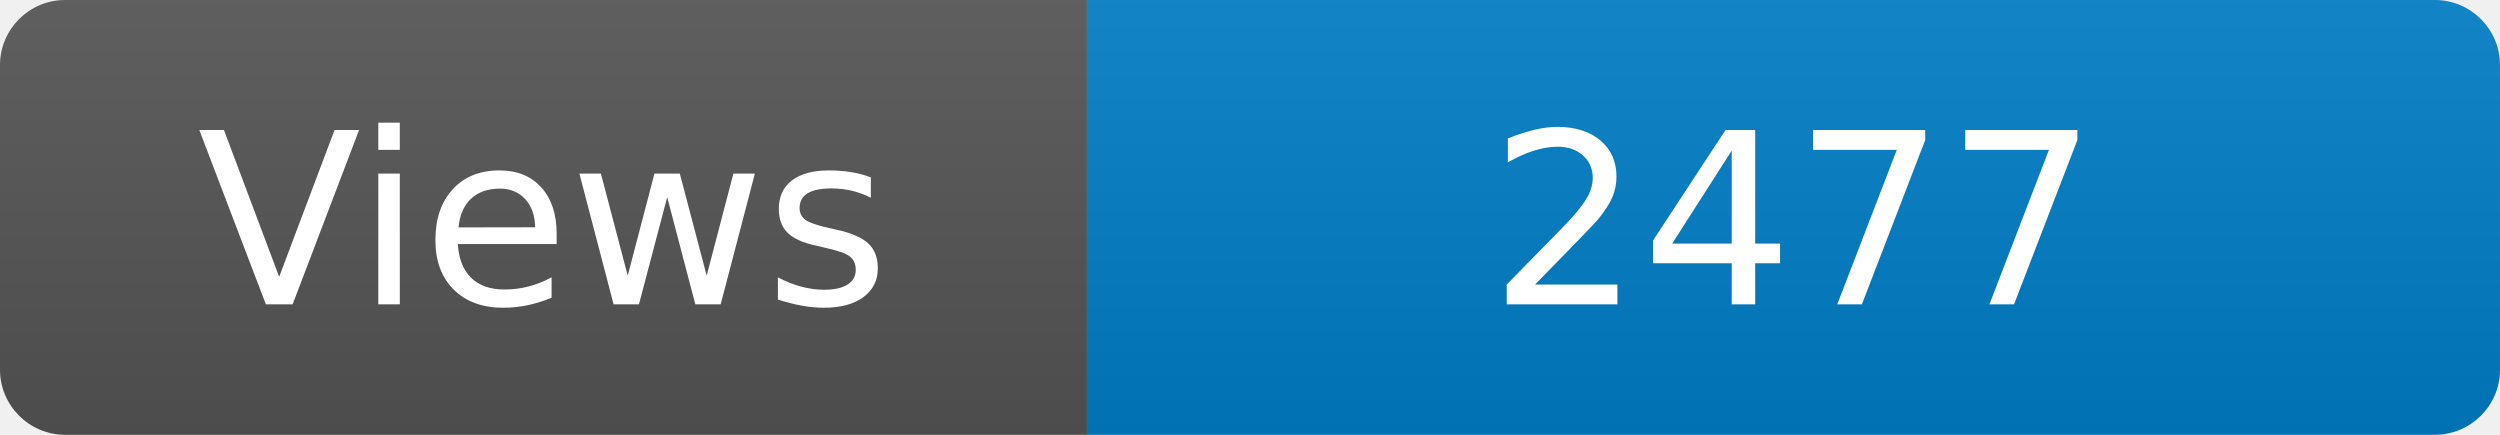
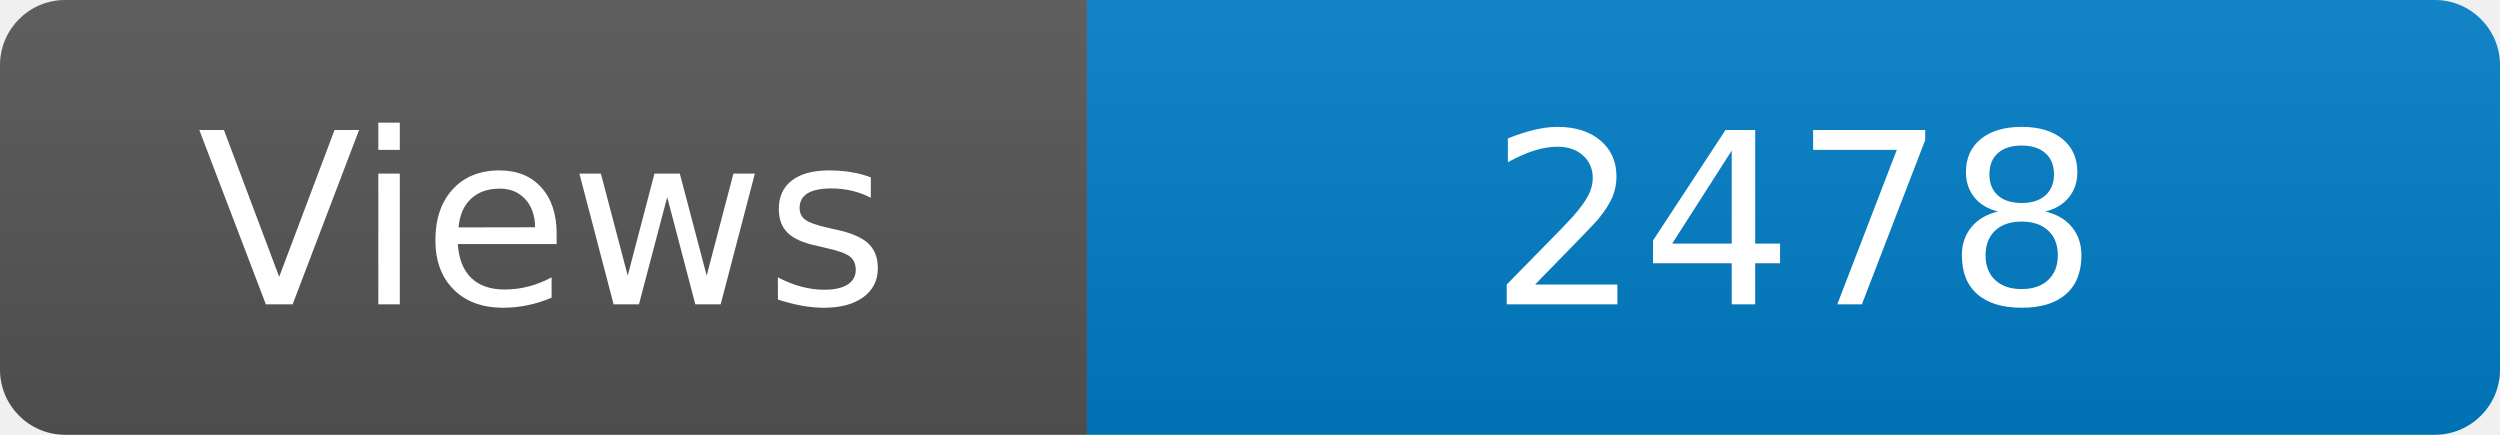
<svg xmlns="http://www.w3.org/2000/svg" width="115" height="20" role="img" aria-label="Maintained?: yes">
  <linearGradient id="s" x2="0" y2="100%">
    <stop offset="0" stop-color="#bbb" stop-opacity=".1" />
    <stop offset="1" stop-opacity=".1" />
  </linearGradient>
  <clipPath id="r">
    <rect width="115" height="20" rx="3" fill="#fff" />
  </clipPath>
  <g clip-path="url(#r)">
    <rect width="50" height="20" fill="#555" />
    <rect x="50" width="160" height="20" fill="#007ec6" />
    <rect width="115" height="20" fill="url(#s)" />
  </g>
  <g fill="#fff" text-anchor="middle" font-family="Verdana,Geneva,DejaVu Sans,sans-serif" font-size="110">
    <text x="250" y="140" transform="scale(.1)" fill="#fff">Views</text>
-     <text x="825" y="140" transform="scale(.1)" fill="#fff">2477</text>
+     <text x="825" y="140" transform="scale(.1)" fill="#fff">2478</text>
  </g>
</svg>
